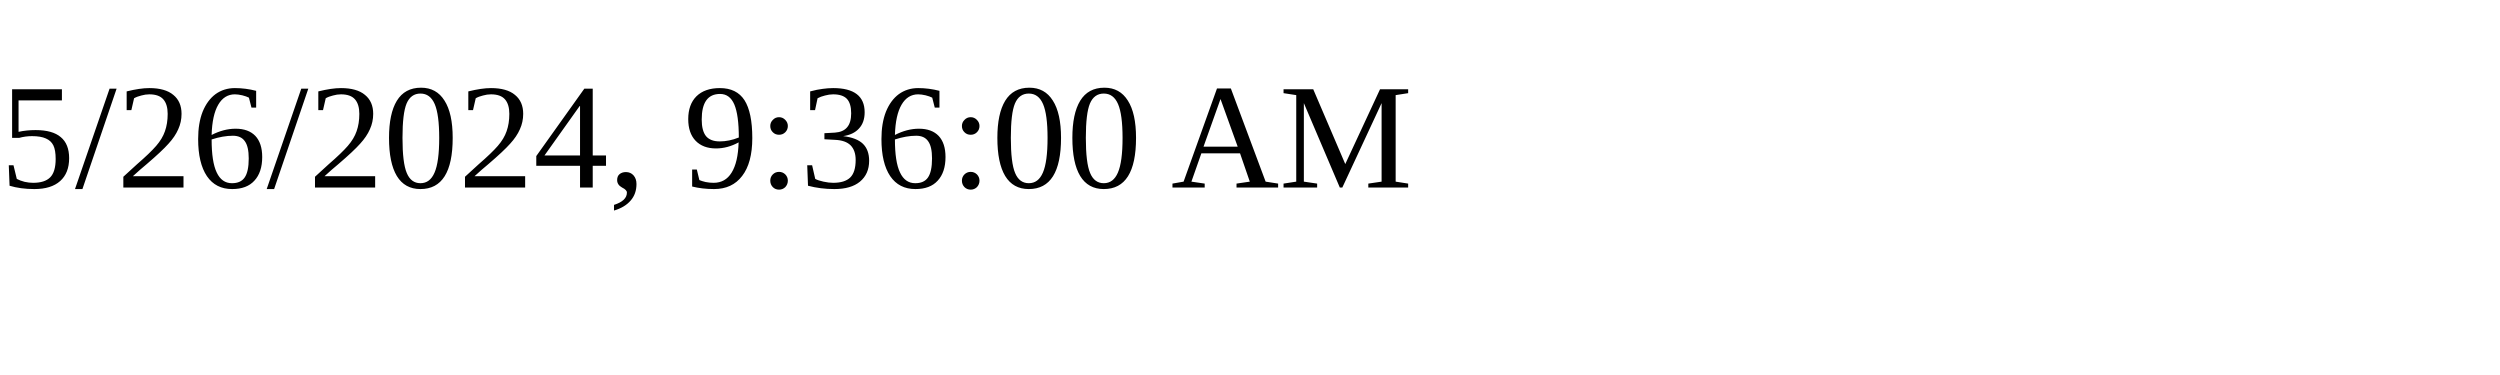
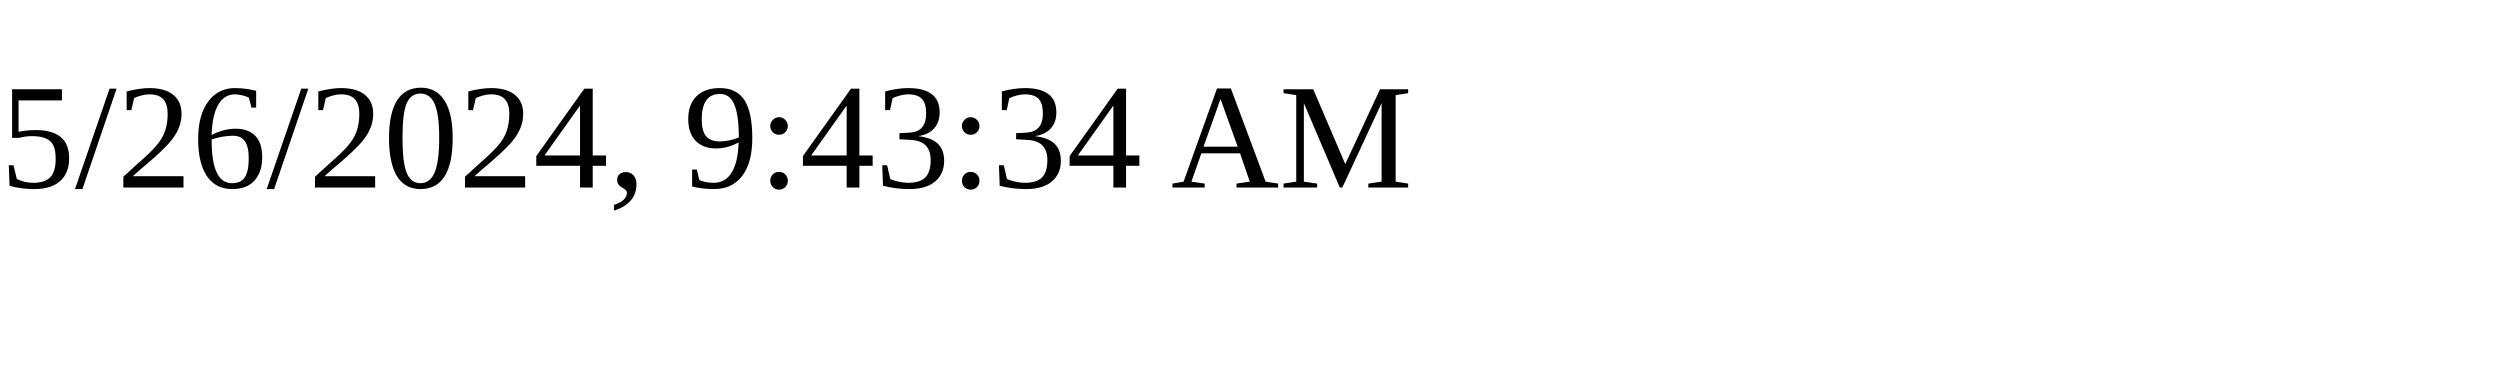
<svg xmlns="http://www.w3.org/2000/svg" height="30" width="200">
-   <text x="0" y="15">5/26/2024, 9:36:00 AM</text>
+   <text x="0" y="15">5/26/2024, 9:43:34 AM</text>
</svg>
